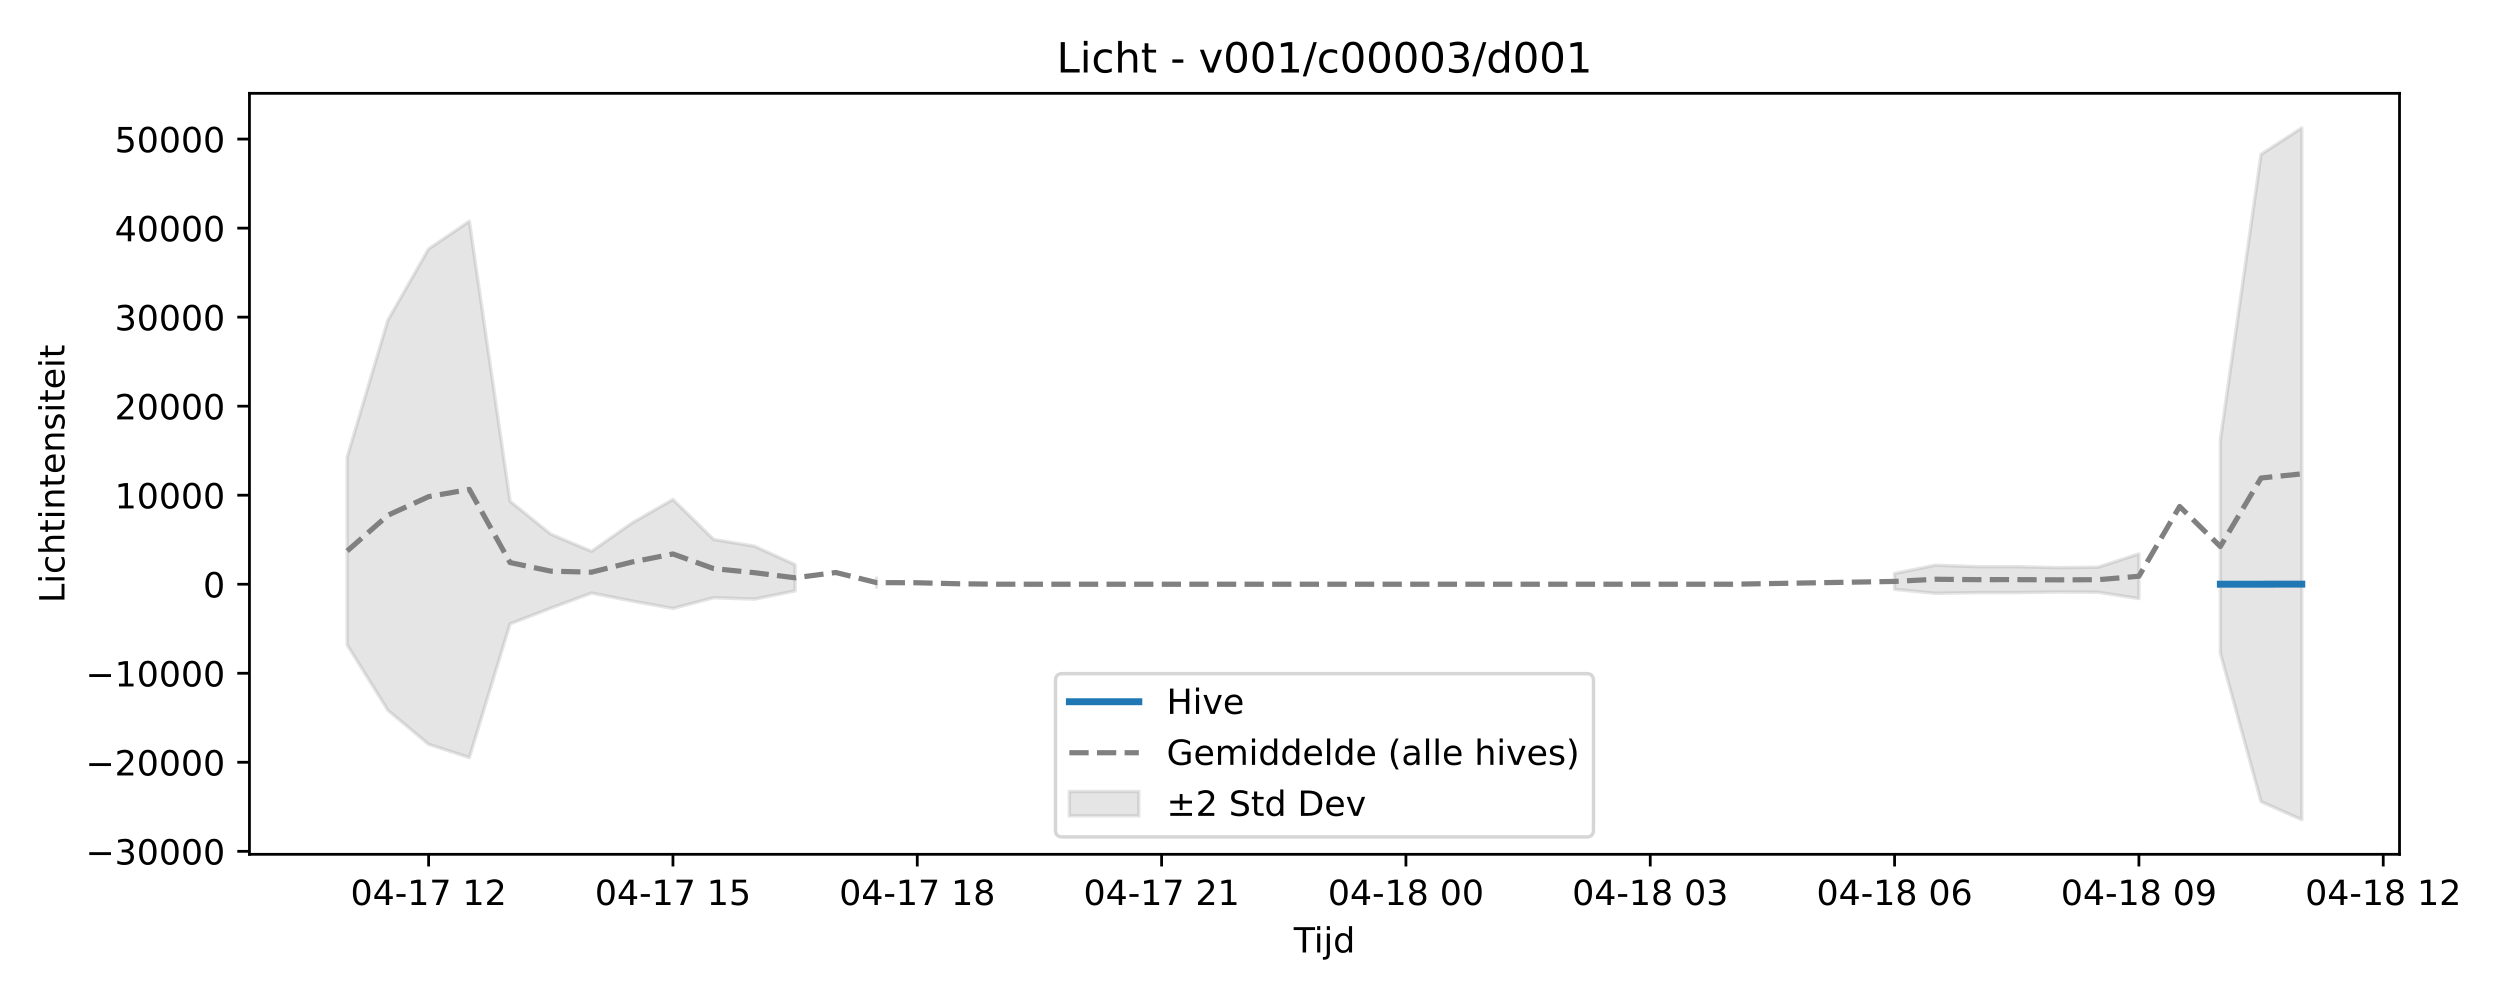
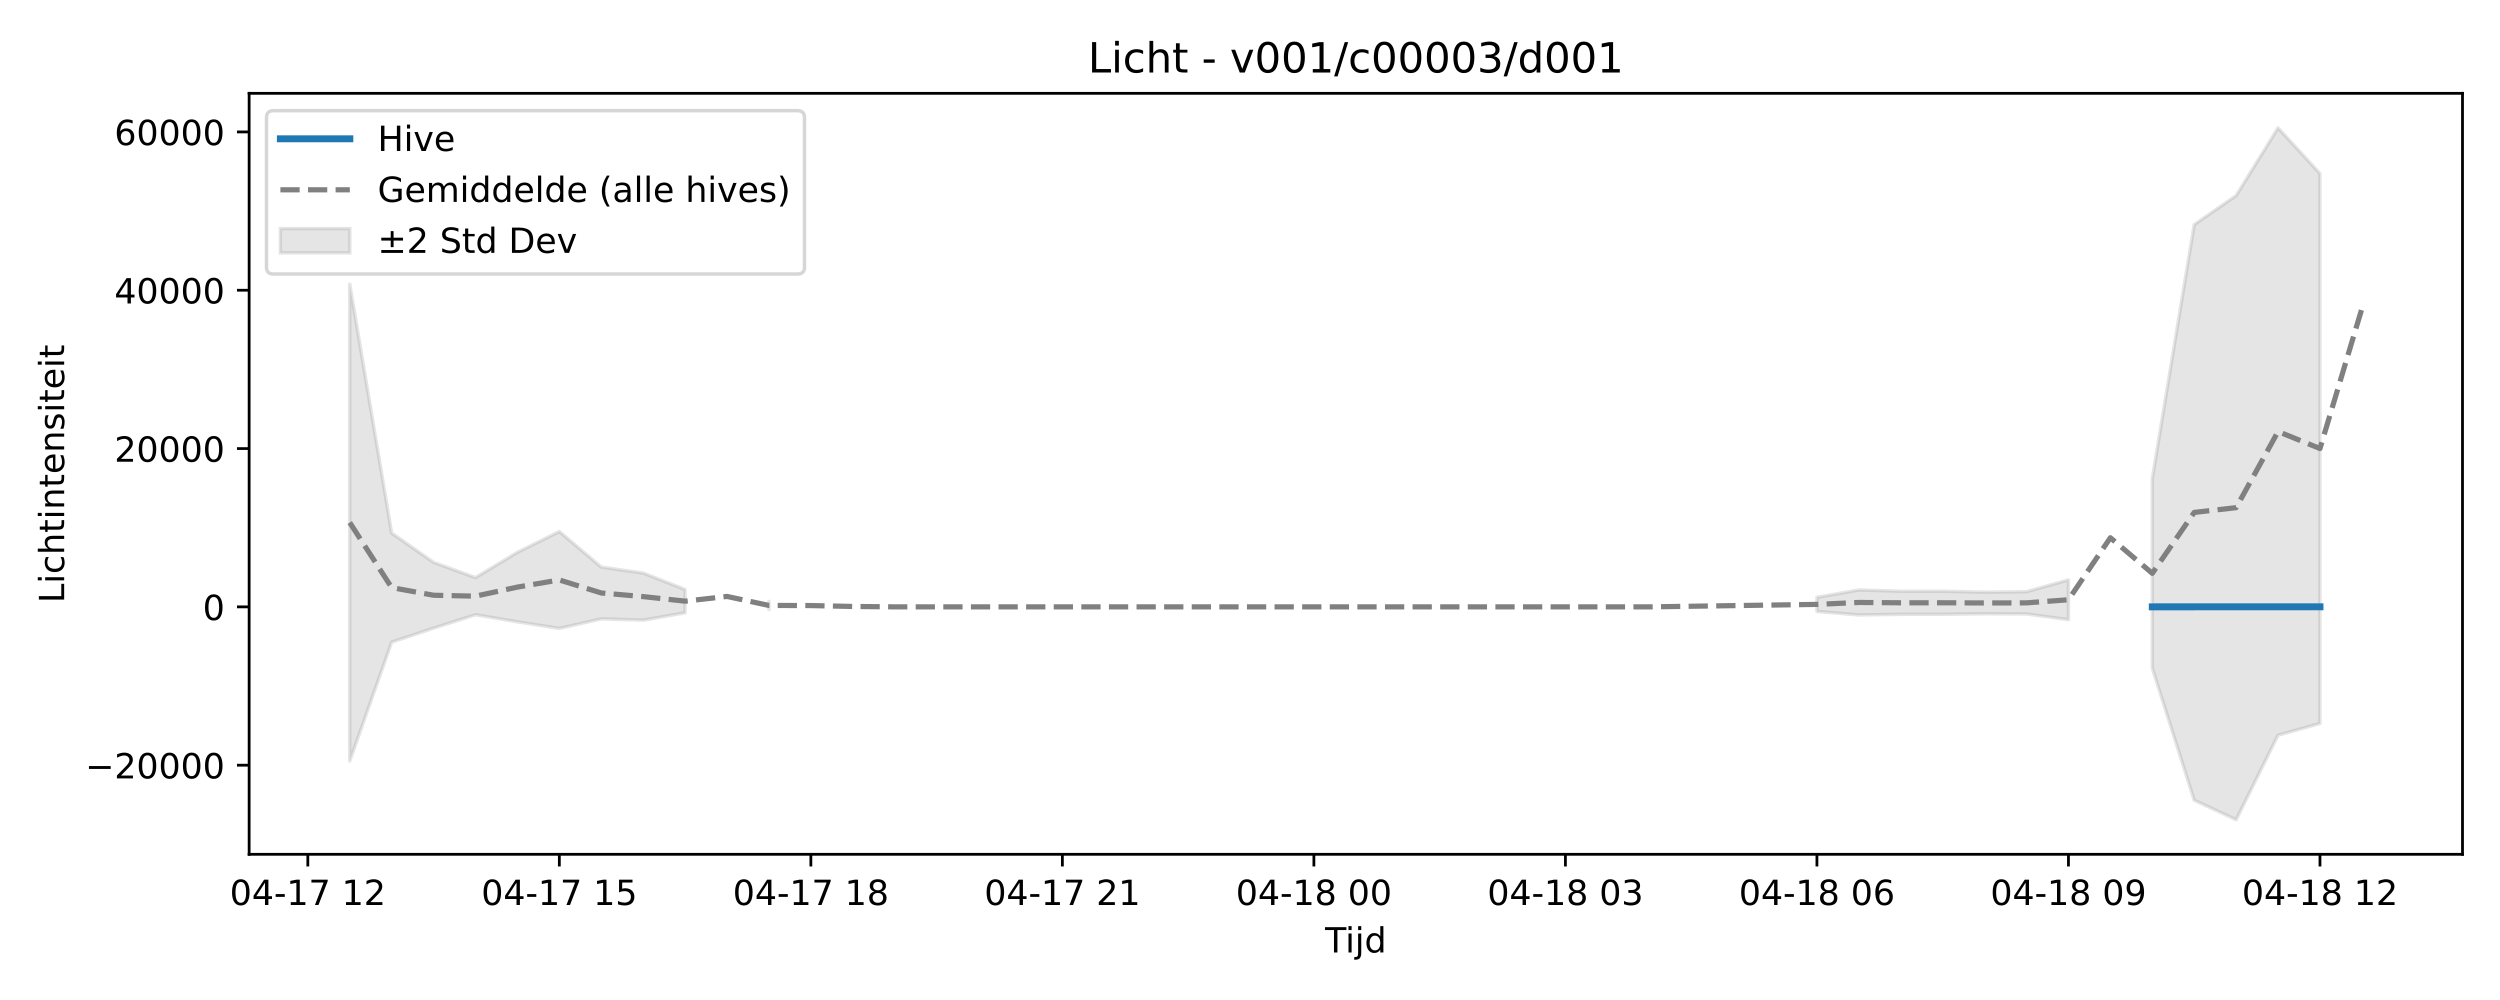
<svg xmlns="http://www.w3.org/2000/svg" xmlns:xlink="http://www.w3.org/1999/xlink" width="720pt" height="288pt" viewBox="0 0 720 288" version="1.1">
  <defs>
    <style type="text/css">*{stroke-linejoin: round; stroke-linecap: butt}</style>
  </defs>
  <g id="figure_1">
    <g id="patch_1">
      <path d="M 0 288  L 720 288  L 720 0  L 0 0  z " style="fill: #ffffff" />
    </g>
    <g id="axes_1">
      <g id="patch_2">
-         <path d="M 71.84 246.04  L 691.062 246.04  L 691.062 26.88  L 71.84 26.88  z " style="fill: #ffffff" />
+         <path d="M 71.75 246.04  L 709.2 246.04  L 709.2 26.88  L 71.75 26.88  z " style="fill: #ffffff" />
      </g>
      <g id="FillBetweenPolyCollection_1">
-         <path d="M 99.986 131.641  L 99.986 185.739  L 111.714 204.567  L 123.442 214.364  L 135.17 218.176  L 146.897 179.67  L 158.625 175.139  L 170.353 170.8  L 182.08 173.108  L 193.808 175.231  L 205.536 172.142  L 217.263 172.553  L 228.991 170.181  L 228.991 162.633  L 228.991 162.633  L 217.263 157.309  L 205.536 155.372  L 193.808 143.852  L 182.08 150.592  L 170.353 158.782  L 158.625 153.847  L 146.897 144.357  L 135.17 63.725  L 123.442 71.702  L 111.714 92.216  L 99.986 131.641  z " clip-path="url(#p2f3929c48b)" style="fill: #808080; fill-opacity: 0.2; stroke: #808080; stroke-opacity: 0.2" />
-         <path d="M 252.446 166.476  L 252.446 169.111  L 252.446 166.476  L 252.446 166.476  z " clip-path="url(#p2f3929c48b)" style="fill: #808080; fill-opacity: 0.2; stroke: #808080; stroke-opacity: 0.2" />
-         <path d="M 545.639 165.171  L 545.639 169.734  L 557.367 170.874  L 569.094 170.678  L 580.822 170.665  L 592.55 170.499  L 604.277 170.565  L 616.005 172.389  L 616.005 159.523  L 616.005 159.523  L 604.277 163.348  L 592.55 163.492  L 580.822 163.195  L 569.094 163.194  L 557.367 162.782  L 545.639 165.171  z " clip-path="url(#p2f3929c48b)" style="fill: #808080; fill-opacity: 0.2; stroke: #808080; stroke-opacity: 0.2" />
-         <path d="M 639.46 126.695  L 639.46 188.093  L 651.188 230.881  L 662.916 236.078  L 662.916 36.842  L 662.916 36.842  L 651.188 44.45  L 639.46 126.695  z " clip-path="url(#p2f3929c48b)" style="fill: #808080; fill-opacity: 0.2; stroke: #808080; stroke-opacity: 0.2" />
+         <path d="M 100.725 81.836  L 100.725 219.163  L 112.798 184.926  L 124.871 180.897  L 136.944 177.04  L 149.017 179.092  L 161.09 180.979  L 173.162 178.233  L 185.235 178.599  L 197.308 176.489  L 197.308 169.778  L 197.308 169.778  L 185.235 165.044  L 173.162 163.322  L 161.09 153.08  L 149.017 159.072  L 136.944 166.354  L 124.871 161.966  L 112.798 153.528  L 100.725 81.836  z " clip-path="url(#pca01e431a7)" style="fill: #808080; fill-opacity: 0.2; stroke: #808080; stroke-opacity: 0.2" />
+         <path d="M 221.454 173.195  L 221.454 175.537  L 221.454 173.195  L 221.454 173.195  z " clip-path="url(#pca01e431a7)" style="fill: #808080; fill-opacity: 0.2; stroke: #808080; stroke-opacity: 0.2" />
+         <path d="M 523.277 172.035  L 523.277 176.091  L 535.35 177.106  L 547.423 176.931  L 559.496 176.919  L 571.569 176.772  L 583.642 176.831  L 595.715 178.453  L 595.715 167.012  L 595.715 167.012  L 583.642 170.414  L 571.569 170.542  L 559.496 170.278  L 547.423 170.277  L 535.35 169.911  L 523.277 172.035  z " clip-path="url(#pca01e431a7)" style="fill: #808080; fill-opacity: 0.2; stroke: #808080; stroke-opacity: 0.2" />
+         <path d="M 619.86 137.824  L 619.86 192.416  L 631.933 230.46  L 644.006 236.078  L 656.079 211.731  L 668.152 208.358  L 668.152 49.99  L 668.152 49.99  L 656.079 36.842  L 644.006 56.334  L 631.933 64.697  L 619.86 137.824  z " clip-path="url(#pca01e431a7)" style="fill: #808080; fill-opacity: 0.2; stroke: #808080; stroke-opacity: 0.2" />
      </g>
      <g id="matplotlib.axis_1">
        <g id="xtick_1">
          <g id="line2d_1">
            <defs>
-               <path id="mf64821139d" d="M 0 0  L 0 3.5  " style="stroke: #000000; stroke-width: 0.8" />
-             </defs>
-             <g>
-               <use xlink:href="#mf64821139d" x="123.442" y="246.04" style="stroke: #000000; stroke-width: 0.8" />
+               <path id="m3418dc3174" d="M 0 0  L 0 3.5  " style="stroke: #000000; stroke-width: 0.8" />
+             </defs>
+             <g>
+               <use xlink:href="#m3418dc3174" x="88.652" y="246.04" style="stroke: #000000; stroke-width: 0.8" />
            </g>
          </g>
          <g id="text_1">
-             <g transform="translate(100.9614 260.6384) scale(0.1 -0.1)">
+             <g transform="translate(66.17162 260.6384) scale(0.1 -0.1)">
              <defs>
                <path id="DejaVuSans-30" d="M 2034 4250  Q 1547 4250 1301 3770  Q 1056 3291 1056 2328  Q 1056 1369 1301 889  Q 1547 409 2034 409  Q 2525 409 2770 889  Q 3016 1369 3016 2328  Q 3016 3291 2770 3770  Q 2525 4250 2034 4250  z M 2034 4750  Q 2819 4750 3233 4129  Q 3647 3509 3647 2328  Q 3647 1150 3233 529  Q 2819 -91 2034 -91  Q 1250 -91 836 529  Q 422 1150 422 2328  Q 422 3509 836 4129  Q 1250 4750 2034 4750  z " transform="scale(0.015625)" />
                <path id="DejaVuSans-34" d="M 2419 4116  L 825 1625  L 2419 1625  L 2419 4116  z M 2253 4666  L 3047 4666  L 3047 1625  L 3713 1625  L 3713 1100  L 3047 1100  L 3047 0  L 2419 0  L 2419 1100  L 313 1100  L 313 1709  L 2253 4666  z " transform="scale(0.015625)" />
                <path id="DejaVuSans-2d" d="M 313 2009  L 1997 2009  L 1997 1497  L 313 1497  L 313 2009  z " transform="scale(0.015625)" />
                <path id="DejaVuSans-31" d="M 794 531  L 1825 531  L 1825 4091  L 703 3866  L 703 4441  L 1819 4666  L 2450 4666  L 2450 531  L 3481 531  L 3481 0  L 794 0  L 794 531  z " transform="scale(0.015625)" />
                <path id="DejaVuSans-37" d="M 525 4666  L 3525 4666  L 3525 4397  L 1831 0  L 1172 0  L 2766 4134  L 525 4134  L 525 4666  z " transform="scale(0.015625)" />
                <path id="DejaVuSans-20" transform="scale(0.015625)" />
                <path id="DejaVuSans-32" d="M 1228 531  L 3431 531  L 3431 0  L 469 0  L 469 531  Q 828 903 1448 1529  Q 2069 2156 2228 2338  Q 2531 2678 2651 2914  Q 2772 3150 2772 3378  Q 2772 3750 2511 3984  Q 2250 4219 1831 4219  Q 1534 4219 1204 4116  Q 875 4013 500 3803  L 500 4441  Q 881 4594 1212 4672  Q 1544 4750 1819 4750  Q 2544 4750 2975 4387  Q 3406 4025 3406 3419  Q 3406 3131 3298 2873  Q 3191 2616 2906 2266  Q 2828 2175 2409 1742  Q 1991 1309 1228 531  z " transform="scale(0.015625)" />
              </defs>
              <use xlink:href="#DejaVuSans-30" />
              <use xlink:href="#DejaVuSans-34" transform="translate(63.62305 0)" />
              <use xlink:href="#DejaVuSans-2d" transform="translate(127.2461 0)" />
              <use xlink:href="#DejaVuSans-31" transform="translate(163.3301 0)" />
              <use xlink:href="#DejaVuSans-37" transform="translate(226.9531 0)" />
              <use xlink:href="#DejaVuSans-20" transform="translate(290.5762 0)" />
              <use xlink:href="#DejaVuSans-31" transform="translate(322.3633 0)" />
              <use xlink:href="#DejaVuSans-32" transform="translate(385.9863 0)" />
            </g>
          </g>
        </g>
        <g id="xtick_2">
          <g id="line2d_2">
            <g>
-               <use xlink:href="#mf64821139d" x="193.808" y="246.04" style="stroke: #000000; stroke-width: 0.8" />
+               <use xlink:href="#m3418dc3174" x="161.09" y="246.04" style="stroke: #000000; stroke-width: 0.8" />
            </g>
          </g>
          <g id="text_2">
-             <g transform="translate(171.3276 260.6384) scale(0.1 -0.1)">
+             <g transform="translate(138.6091 260.6384) scale(0.1 -0.1)">
              <defs>
                <path id="DejaVuSans-35" d="M 691 4666  L 3169 4666  L 3169 4134  L 1269 4134  L 1269 2991  Q 1406 3038 1543 3061  Q 1681 3084 1819 3084  Q 2600 3084 3056 2656  Q 3513 2228 3513 1497  Q 3513 744 3044 326  Q 2575 -91 1722 -91  Q 1428 -91 1123 -41  Q 819 9 494 109  L 494 744  Q 775 591 1075 516  Q 1375 441 1709 441  Q 2250 441 2565 725  Q 2881 1009 2881 1497  Q 2881 1984 2565 2268  Q 2250 2553 1709 2553  Q 1456 2553 1204 2497  Q 953 2441 691 2322  L 691 4666  z " transform="scale(0.015625)" />
              </defs>
              <use xlink:href="#DejaVuSans-30" />
              <use xlink:href="#DejaVuSans-34" transform="translate(63.62305 0)" />
              <use xlink:href="#DejaVuSans-2d" transform="translate(127.2461 0)" />
              <use xlink:href="#DejaVuSans-31" transform="translate(163.3301 0)" />
              <use xlink:href="#DejaVuSans-37" transform="translate(226.9531 0)" />
              <use xlink:href="#DejaVuSans-20" transform="translate(290.5762 0)" />
              <use xlink:href="#DejaVuSans-31" transform="translate(322.3633 0)" />
              <use xlink:href="#DejaVuSans-35" transform="translate(385.9863 0)" />
            </g>
          </g>
        </g>
        <g id="xtick_3">
          <g id="line2d_3">
            <g>
-               <use xlink:href="#mf64821139d" x="264.174" y="246.04" style="stroke: #000000; stroke-width: 0.8" />
+               <use xlink:href="#m3418dc3174" x="233.527" y="246.04" style="stroke: #000000; stroke-width: 0.8" />
            </g>
          </g>
          <g id="text_3">
-             <g transform="translate(241.6937 260.6384) scale(0.1 -0.1)">
+             <g transform="translate(211.0466 260.6384) scale(0.1 -0.1)">
              <defs>
                <path id="DejaVuSans-38" d="M 2034 2216  Q 1584 2216 1326 1975  Q 1069 1734 1069 1313  Q 1069 891 1326 650  Q 1584 409 2034 409  Q 2484 409 2743 651  Q 3003 894 3003 1313  Q 3003 1734 2745 1975  Q 2488 2216 2034 2216  z M 1403 2484  Q 997 2584 770 2862  Q 544 3141 544 3541  Q 544 4100 942 4425  Q 1341 4750 2034 4750  Q 2731 4750 3128 4425  Q 3525 4100 3525 3541  Q 3525 3141 3298 2862  Q 3072 2584 2669 2484  Q 3125 2378 3379 2068  Q 3634 1759 3634 1313  Q 3634 634 3220 271  Q 2806 -91 2034 -91  Q 1263 -91 848 271  Q 434 634 434 1313  Q 434 1759 690 2068  Q 947 2378 1403 2484  z M 1172 3481  Q 1172 3119 1398 2916  Q 1625 2713 2034 2713  Q 2441 2713 2670 2916  Q 2900 3119 2900 3481  Q 2900 3844 2670 4047  Q 2441 4250 2034 4250  Q 1625 4250 1398 4047  Q 1172 3844 1172 3481  z " transform="scale(0.015625)" />
              </defs>
              <use xlink:href="#DejaVuSans-30" />
              <use xlink:href="#DejaVuSans-34" transform="translate(63.62305 0)" />
              <use xlink:href="#DejaVuSans-2d" transform="translate(127.2461 0)" />
              <use xlink:href="#DejaVuSans-31" transform="translate(163.3301 0)" />
              <use xlink:href="#DejaVuSans-37" transform="translate(226.9531 0)" />
              <use xlink:href="#DejaVuSans-20" transform="translate(290.5762 0)" />
              <use xlink:href="#DejaVuSans-31" transform="translate(322.3633 0)" />
              <use xlink:href="#DejaVuSans-38" transform="translate(385.9863 0)" />
            </g>
          </g>
        </g>
        <g id="xtick_4">
          <g id="line2d_4">
            <g>
-               <use xlink:href="#mf64821139d" x="334.54" y="246.04" style="stroke: #000000; stroke-width: 0.8" />
+               <use xlink:href="#m3418dc3174" x="305.965" y="246.04" style="stroke: #000000; stroke-width: 0.8" />
            </g>
          </g>
          <g id="text_4">
-             <g transform="translate(312.0599 260.6384) scale(0.1 -0.1)">
+             <g transform="translate(283.4841 260.6384) scale(0.1 -0.1)">
              <use xlink:href="#DejaVuSans-30" />
              <use xlink:href="#DejaVuSans-34" transform="translate(63.62305 0)" />
              <use xlink:href="#DejaVuSans-2d" transform="translate(127.2461 0)" />
              <use xlink:href="#DejaVuSans-31" transform="translate(163.3301 0)" />
              <use xlink:href="#DejaVuSans-37" transform="translate(226.9531 0)" />
              <use xlink:href="#DejaVuSans-20" transform="translate(290.5762 0)" />
              <use xlink:href="#DejaVuSans-32" transform="translate(322.3633 0)" />
              <use xlink:href="#DejaVuSans-31" transform="translate(385.9863 0)" />
            </g>
          </g>
        </g>
        <g id="xtick_5">
          <g id="line2d_5">
            <g>
-               <use xlink:href="#mf64821139d" x="404.907" y="246.04" style="stroke: #000000; stroke-width: 0.8" />
+               <use xlink:href="#m3418dc3174" x="378.402" y="246.04" style="stroke: #000000; stroke-width: 0.8" />
            </g>
          </g>
          <g id="text_5">
-             <g transform="translate(382.4261 260.6384) scale(0.1 -0.1)">
+             <g transform="translate(355.9216 260.6384) scale(0.1 -0.1)">
              <use xlink:href="#DejaVuSans-30" />
              <use xlink:href="#DejaVuSans-34" transform="translate(63.62305 0)" />
              <use xlink:href="#DejaVuSans-2d" transform="translate(127.2461 0)" />
              <use xlink:href="#DejaVuSans-31" transform="translate(163.3301 0)" />
              <use xlink:href="#DejaVuSans-38" transform="translate(226.9531 0)" />
              <use xlink:href="#DejaVuSans-20" transform="translate(290.5762 0)" />
              <use xlink:href="#DejaVuSans-30" transform="translate(322.3633 0)" />
              <use xlink:href="#DejaVuSans-30" transform="translate(385.9863 0)" />
            </g>
          </g>
        </g>
        <g id="xtick_6">
          <g id="line2d_6">
            <g>
-               <use xlink:href="#mf64821139d" x="475.273" y="246.04" style="stroke: #000000; stroke-width: 0.8" />
+               <use xlink:href="#m3418dc3174" x="450.84" y="246.04" style="stroke: #000000; stroke-width: 0.8" />
            </g>
          </g>
          <g id="text_6">
-             <g transform="translate(452.7922 260.6384) scale(0.1 -0.1)">
+             <g transform="translate(428.3591 260.6384) scale(0.1 -0.1)">
              <defs>
                <path id="DejaVuSans-33" d="M 2597 2516  Q 3050 2419 3304 2112  Q 3559 1806 3559 1356  Q 3559 666 3084 287  Q 2609 -91 1734 -91  Q 1441 -91 1130 -33  Q 819 25 488 141  L 488 750  Q 750 597 1062 519  Q 1375 441 1716 441  Q 2309 441 2620 675  Q 2931 909 2931 1356  Q 2931 1769 2642 2001  Q 2353 2234 1838 2234  L 1294 2234  L 1294 2753  L 1863 2753  Q 2328 2753 2575 2939  Q 2822 3125 2822 3475  Q 2822 3834 2567 4026  Q 2313 4219 1838 4219  Q 1578 4219 1281 4162  Q 984 4106 628 3988  L 628 4550  Q 988 4650 1302 4700  Q 1616 4750 1894 4750  Q 2613 4750 3031 4423  Q 3450 4097 3450 3541  Q 3450 3153 3228 2886  Q 3006 2619 2597 2516  z " transform="scale(0.015625)" />
              </defs>
              <use xlink:href="#DejaVuSans-30" />
              <use xlink:href="#DejaVuSans-34" transform="translate(63.62305 0)" />
              <use xlink:href="#DejaVuSans-2d" transform="translate(127.2461 0)" />
              <use xlink:href="#DejaVuSans-31" transform="translate(163.3301 0)" />
              <use xlink:href="#DejaVuSans-38" transform="translate(226.9531 0)" />
              <use xlink:href="#DejaVuSans-20" transform="translate(290.5762 0)" />
              <use xlink:href="#DejaVuSans-30" transform="translate(322.3633 0)" />
              <use xlink:href="#DejaVuSans-33" transform="translate(385.9863 0)" />
            </g>
          </g>
        </g>
        <g id="xtick_7">
          <g id="line2d_7">
            <g>
-               <use xlink:href="#mf64821139d" x="545.639" y="246.04" style="stroke: #000000; stroke-width: 0.8" />
+               <use xlink:href="#m3418dc3174" x="523.277" y="246.04" style="stroke: #000000; stroke-width: 0.8" />
            </g>
          </g>
          <g id="text_7">
-             <g transform="translate(523.1584 260.6384) scale(0.1 -0.1)">
+             <g transform="translate(500.7966 260.6384) scale(0.1 -0.1)">
              <defs>
                <path id="DejaVuSans-36" d="M 2113 2584  Q 1688 2584 1439 2293  Q 1191 2003 1191 1497  Q 1191 994 1439 701  Q 1688 409 2113 409  Q 2538 409 2786 701  Q 3034 994 3034 1497  Q 3034 2003 2786 2293  Q 2538 2584 2113 2584  z M 3366 4563  L 3366 3988  Q 3128 4100 2886 4159  Q 2644 4219 2406 4219  Q 1781 4219 1451 3797  Q 1122 3375 1075 2522  Q 1259 2794 1537 2939  Q 1816 3084 2150 3084  Q 2853 3084 3261 2657  Q 3669 2231 3669 1497  Q 3669 778 3244 343  Q 2819 -91 2113 -91  Q 1303 -91 875 529  Q 447 1150 447 2328  Q 447 3434 972 4092  Q 1497 4750 2381 4750  Q 2619 4750 2861 4703  Q 3103 4656 3366 4563  z " transform="scale(0.015625)" />
              </defs>
              <use xlink:href="#DejaVuSans-30" />
              <use xlink:href="#DejaVuSans-34" transform="translate(63.62305 0)" />
              <use xlink:href="#DejaVuSans-2d" transform="translate(127.2461 0)" />
              <use xlink:href="#DejaVuSans-31" transform="translate(163.3301 0)" />
              <use xlink:href="#DejaVuSans-38" transform="translate(226.9531 0)" />
              <use xlink:href="#DejaVuSans-20" transform="translate(290.5762 0)" />
              <use xlink:href="#DejaVuSans-30" transform="translate(322.3633 0)" />
              <use xlink:href="#DejaVuSans-36" transform="translate(385.9863 0)" />
            </g>
          </g>
        </g>
        <g id="xtick_8">
          <g id="line2d_8">
            <g>
-               <use xlink:href="#mf64821139d" x="616.005" y="246.04" style="stroke: #000000; stroke-width: 0.8" />
+               <use xlink:href="#m3418dc3174" x="595.715" y="246.04" style="stroke: #000000; stroke-width: 0.8" />
            </g>
          </g>
          <g id="text_8">
-             <g transform="translate(593.5246 260.6384) scale(0.1 -0.1)">
+             <g transform="translate(573.2341 260.6384) scale(0.1 -0.1)">
              <defs>
                <path id="DejaVuSans-39" d="M 703 97  L 703 672  Q 941 559 1184 500  Q 1428 441 1663 441  Q 2288 441 2617 861  Q 2947 1281 2994 2138  Q 2813 1869 2534 1725  Q 2256 1581 1919 1581  Q 1219 1581 811 2004  Q 403 2428 403 3163  Q 403 3881 828 4315  Q 1253 4750 1959 4750  Q 2769 4750 3195 4129  Q 3622 3509 3622 2328  Q 3622 1225 3098 567  Q 2575 -91 1691 -91  Q 1453 -91 1209 -44  Q 966 3 703 97  z M 1959 2075  Q 2384 2075 2632 2365  Q 2881 2656 2881 3163  Q 2881 3666 2632 3958  Q 2384 4250 1959 4250  Q 1534 4250 1286 3958  Q 1038 3666 1038 3163  Q 1038 2656 1286 2365  Q 1534 2075 1959 2075  z " transform="scale(0.015625)" />
              </defs>
              <use xlink:href="#DejaVuSans-30" />
              <use xlink:href="#DejaVuSans-34" transform="translate(63.62305 0)" />
              <use xlink:href="#DejaVuSans-2d" transform="translate(127.2461 0)" />
              <use xlink:href="#DejaVuSans-31" transform="translate(163.3301 0)" />
              <use xlink:href="#DejaVuSans-38" transform="translate(226.9531 0)" />
              <use xlink:href="#DejaVuSans-20" transform="translate(290.5762 0)" />
              <use xlink:href="#DejaVuSans-30" transform="translate(322.3633 0)" />
              <use xlink:href="#DejaVuSans-39" transform="translate(385.9863 0)" />
            </g>
          </g>
        </g>
        <g id="xtick_9">
          <g id="line2d_9">
            <g>
-               <use xlink:href="#mf64821139d" x="686.371" y="246.04" style="stroke: #000000; stroke-width: 0.8" />
+               <use xlink:href="#m3418dc3174" x="668.152" y="246.04" style="stroke: #000000; stroke-width: 0.8" />
            </g>
          </g>
          <g id="text_9">
-             <g transform="translate(663.8907 260.6384) scale(0.1 -0.1)">
+             <g transform="translate(645.6716 260.6384) scale(0.1 -0.1)">
              <use xlink:href="#DejaVuSans-30" />
              <use xlink:href="#DejaVuSans-34" transform="translate(63.62305 0)" />
              <use xlink:href="#DejaVuSans-2d" transform="translate(127.2461 0)" />
              <use xlink:href="#DejaVuSans-31" transform="translate(163.3301 0)" />
              <use xlink:href="#DejaVuSans-38" transform="translate(226.9531 0)" />
              <use xlink:href="#DejaVuSans-20" transform="translate(290.5762 0)" />
              <use xlink:href="#DejaVuSans-31" transform="translate(322.3633 0)" />
              <use xlink:href="#DejaVuSans-32" transform="translate(385.9863 0)" />
            </g>
          </g>
        </g>
        <g id="text_10">
-           <g transform="translate(372.6011 274.3166) scale(0.1 -0.1)">
+           <g transform="translate(381.625 274.3166) scale(0.1 -0.1)">
            <defs>
              <path id="DejaVuSans-54" d="M -19 4666  L 3928 4666  L 3928 4134  L 2272 4134  L 2272 0  L 1638 0  L 1638 4134  L -19 4134  L -19 4666  z " transform="scale(0.015625)" />
              <path id="DejaVuSans-69" d="M 603 3500  L 1178 3500  L 1178 0  L 603 0  L 603 3500  z M 603 4863  L 1178 4863  L 1178 4134  L 603 4134  L 603 4863  z " transform="scale(0.015625)" />
              <path id="DejaVuSans-6a" d="M 603 3500  L 1178 3500  L 1178 -63  Q 1178 -731 923 -1031  Q 669 -1331 103 -1331  L -116 -1331  L -116 -844  L 38 -844  Q 366 -844 484 -692  Q 603 -541 603 -63  L 603 3500  z M 603 4863  L 1178 4863  L 1178 4134  L 603 4134  L 603 4863  z " transform="scale(0.015625)" />
              <path id="DejaVuSans-64" d="M 2906 2969  L 2906 4863  L 3481 4863  L 3481 0  L 2906 0  L 2906 525  Q 2725 213 2448 61  Q 2172 -91 1784 -91  Q 1150 -91 751 415  Q 353 922 353 1747  Q 353 2572 751 3078  Q 1150 3584 1784 3584  Q 2172 3584 2448 3432  Q 2725 3281 2906 2969  z M 947 1747  Q 947 1113 1208 752  Q 1469 391 1925 391  Q 2381 391 2643 752  Q 2906 1113 2906 1747  Q 2906 2381 2643 2742  Q 2381 3103 1925 3103  Q 1469 3103 1208 2742  Q 947 2381 947 1747  z " transform="scale(0.015625)" />
            </defs>
            <use xlink:href="#DejaVuSans-54" />
            <use xlink:href="#DejaVuSans-69" transform="translate(57.95898 0)" />
            <use xlink:href="#DejaVuSans-6a" transform="translate(85.74219 0)" />
            <use xlink:href="#DejaVuSans-64" transform="translate(113.5254 0)" />
          </g>
        </g>
      </g>
      <g id="matplotlib.axis_2">
        <g id="ytick_1">
          <g id="line2d_10">
            <defs>
-               <path id="ma792d2ac65" d="M 0 0  L -3.5 0  " style="stroke: #000000; stroke-width: 0.8" />
-             </defs>
-             <g>
-               <use xlink:href="#ma792d2ac65" x="71.84" y="245.18" style="stroke: #000000; stroke-width: 0.8" />
+               <path id="m5de3aebf5f" d="M 0 0  L -3.5 0  " style="stroke: #000000; stroke-width: 0.8" />
+             </defs>
+             <g>
+               <use xlink:href="#m5de3aebf5f" x="71.75" y="220.376" style="stroke: #000000; stroke-width: 0.8" />
            </g>
          </g>
          <g id="text_11">
-             <g transform="translate(24.64781 248.9788) scale(0.1 -0.1)">
+             <g transform="translate(24.55781 224.1747) scale(0.1 -0.1)">
              <defs>
                <path id="DejaVuSans-2212" d="M 678 2272  L 4684 2272  L 4684 1741  L 678 1741  L 678 2272  z " transform="scale(0.015625)" />
              </defs>
-               <use xlink:href="#DejaVuSans-2212" />
-               <use xlink:href="#DejaVuSans-33" transform="translate(83.78906 0)" />
-               <use xlink:href="#DejaVuSans-30" transform="translate(147.4121 0)" />
-               <use xlink:href="#DejaVuSans-30" transform="translate(211.0352 0)" />
-               <use xlink:href="#DejaVuSans-30" transform="translate(274.6582 0)" />
-               <use xlink:href="#DejaVuSans-30" transform="translate(338.2812 0)" />
-             </g>
-           </g>
-         </g>
-         <g id="ytick_2">
-           <g id="line2d_11">
-             <g>
-               <use xlink:href="#ma792d2ac65" x="71.84" y="219.539" style="stroke: #000000; stroke-width: 0.8" />
-             </g>
-           </g>
-           <g id="text_12">
-             <g transform="translate(24.64781 223.3385) scale(0.1 -0.1)">
              <use xlink:href="#DejaVuSans-2212" />
              <use xlink:href="#DejaVuSans-32" transform="translate(83.78906 0)" />
              <use xlink:href="#DejaVuSans-30" transform="translate(147.4121 0)" />
              <use xlink:href="#DejaVuSans-30" transform="translate(211.0352 0)" />
              <use xlink:href="#DejaVuSans-30" transform="translate(274.6582 0)" />
              <use xlink:href="#DejaVuSans-30" transform="translate(338.2812 0)" />
            </g>
          </g>
        </g>
+         <g id="ytick_2">
+           <g id="line2d_11">
+             <g>
+               <use xlink:href="#m5de3aebf5f" x="71.75" y="174.78" style="stroke: #000000; stroke-width: 0.8" />
+             </g>
+           </g>
+           <g id="text_12">
+             <g transform="translate(58.3875 178.5794) scale(0.1 -0.1)">
+               <use xlink:href="#DejaVuSans-30" />
+             </g>
+           </g>
+         </g>
        <g id="ytick_3">
          <g id="line2d_12">
            <g>
-               <use xlink:href="#ma792d2ac65" x="71.84" y="193.899" style="stroke: #000000; stroke-width: 0.8" />
+               <use xlink:href="#m5de3aebf5f" x="71.75" y="129.185" style="stroke: #000000; stroke-width: 0.8" />
            </g>
          </g>
          <g id="text_13">
-             <g transform="translate(24.64781 197.6983) scale(0.1 -0.1)">
-               <use xlink:href="#DejaVuSans-2212" />
-               <use xlink:href="#DejaVuSans-31" transform="translate(83.78906 0)" />
-               <use xlink:href="#DejaVuSans-30" transform="translate(147.4121 0)" />
-               <use xlink:href="#DejaVuSans-30" transform="translate(211.0352 0)" />
-               <use xlink:href="#DejaVuSans-30" transform="translate(274.6582 0)" />
-               <use xlink:href="#DejaVuSans-30" transform="translate(338.2812 0)" />
-             </g>
-           </g>
-         </g>
-         <g id="ytick_4">
-           <g id="line2d_13">
-             <g>
-               <use xlink:href="#ma792d2ac65" x="71.84" y="168.259" style="stroke: #000000; stroke-width: 0.8" />
-             </g>
-           </g>
-           <g id="text_14">
-             <g transform="translate(58.4775 172.0581) scale(0.1 -0.1)">
-               <use xlink:href="#DejaVuSans-30" />
-             </g>
-           </g>
-         </g>
-         <g id="ytick_5">
-           <g id="line2d_14">
-             <g>
-               <use xlink:href="#ma792d2ac65" x="71.84" y="142.619" style="stroke: #000000; stroke-width: 0.8" />
-             </g>
-           </g>
-           <g id="text_15">
-             <g transform="translate(33.0275 146.4179) scale(0.1 -0.1)">
-               <use xlink:href="#DejaVuSans-31" />
-               <use xlink:href="#DejaVuSans-30" transform="translate(63.62305 0)" />
-               <use xlink:href="#DejaVuSans-30" transform="translate(127.2461 0)" />
-               <use xlink:href="#DejaVuSans-30" transform="translate(190.8691 0)" />
-               <use xlink:href="#DejaVuSans-30" transform="translate(254.4922 0)" />
-             </g>
-           </g>
-         </g>
-         <g id="ytick_6">
-           <g id="line2d_15">
-             <g>
-               <use xlink:href="#ma792d2ac65" x="71.84" y="116.978" style="stroke: #000000; stroke-width: 0.8" />
-             </g>
-           </g>
-           <g id="text_16">
-             <g transform="translate(33.0275 120.7776) scale(0.1 -0.1)">
+             <g transform="translate(32.9375 132.984) scale(0.1 -0.1)">
              <use xlink:href="#DejaVuSans-32" />
              <use xlink:href="#DejaVuSans-30" transform="translate(63.62305 0)" />
              <use xlink:href="#DejaVuSans-30" transform="translate(127.2461 0)" />
              <use xlink:href="#DejaVuSans-30" transform="translate(190.8691 0)" />
              <use xlink:href="#DejaVuSans-30" transform="translate(254.4922 0)" />
            </g>
          </g>
        </g>
-         <g id="ytick_7">
-           <g id="line2d_16">
-             <g>
-               <use xlink:href="#ma792d2ac65" x="71.84" y="91.338" style="stroke: #000000; stroke-width: 0.8" />
-             </g>
-           </g>
-           <g id="text_17">
-             <g transform="translate(33.0275 95.13743) scale(0.1 -0.1)">
-               <use xlink:href="#DejaVuSans-33" />
-               <use xlink:href="#DejaVuSans-30" transform="translate(63.62305 0)" />
-               <use xlink:href="#DejaVuSans-30" transform="translate(127.2461 0)" />
-               <use xlink:href="#DejaVuSans-30" transform="translate(190.8691 0)" />
-               <use xlink:href="#DejaVuSans-30" transform="translate(254.4922 0)" />
-             </g>
-           </g>
-         </g>
-         <g id="ytick_8">
-           <g id="line2d_17">
-             <g>
-               <use xlink:href="#ma792d2ac65" x="71.84" y="65.698" style="stroke: #000000; stroke-width: 0.8" />
-             </g>
-           </g>
-           <g id="text_18">
-             <g transform="translate(33.0275 69.4972) scale(0.1 -0.1)">
+         <g id="ytick_4">
+           <g id="line2d_13">
+             <g>
+               <use xlink:href="#m5de3aebf5f" x="71.75" y="83.589" style="stroke: #000000; stroke-width: 0.8" />
+             </g>
+           </g>
+           <g id="text_14">
+             <g transform="translate(32.9375 87.38863) scale(0.1 -0.1)">
              <use xlink:href="#DejaVuSans-34" />
              <use xlink:href="#DejaVuSans-30" transform="translate(63.62305 0)" />
              <use xlink:href="#DejaVuSans-30" transform="translate(127.2461 0)" />
              <use xlink:href="#DejaVuSans-30" transform="translate(190.8691 0)" />
              <use xlink:href="#DejaVuSans-30" transform="translate(254.4922 0)" />
            </g>
          </g>
        </g>
-         <g id="ytick_9">
-           <g id="line2d_18">
-             <g>
-               <use xlink:href="#ma792d2ac65" x="71.84" y="40.058" style="stroke: #000000; stroke-width: 0.8" />
-             </g>
-           </g>
-           <g id="text_19">
-             <g transform="translate(33.0275 43.85698) scale(0.1 -0.1)">
-               <use xlink:href="#DejaVuSans-35" />
+         <g id="ytick_5">
+           <g id="line2d_14">
+             <g>
+               <use xlink:href="#m5de3aebf5f" x="71.75" y="37.994" style="stroke: #000000; stroke-width: 0.8" />
+             </g>
+           </g>
+           <g id="text_15">
+             <g transform="translate(32.9375 41.79326) scale(0.1 -0.1)">
+               <use xlink:href="#DejaVuSans-36" />
              <use xlink:href="#DejaVuSans-30" transform="translate(63.62305 0)" />
              <use xlink:href="#DejaVuSans-30" transform="translate(127.2461 0)" />
              <use xlink:href="#DejaVuSans-30" transform="translate(190.8691 0)" />
              <use xlink:href="#DejaVuSans-30" transform="translate(254.4922 0)" />
            </g>
          </g>
        </g>
-         <g id="text_20">
-           <g transform="translate(18.56812 173.6561) rotate(-90) scale(0.1 -0.1)">
+         <g id="text_16">
+           <g transform="translate(18.47812 173.6561) rotate(-90) scale(0.1 -0.1)">
            <defs>
              <path id="DejaVuSans-4c" d="M 628 4666  L 1259 4666  L 1259 531  L 3531 531  L 3531 0  L 628 0  L 628 4666  z " transform="scale(0.015625)" />
              <path id="DejaVuSans-63" d="M 3122 3366  L 3122 2828  Q 2878 2963 2633 3030  Q 2388 3097 2138 3097  Q 1578 3097 1268 2742  Q 959 2388 959 1747  Q 959 1106 1268 751  Q 1578 397 2138 397  Q 2388 397 2633 464  Q 2878 531 3122 666  L 3122 134  Q 2881 22 2623 -34  Q 2366 -91 2075 -91  Q 1284 -91 818 406  Q 353 903 353 1747  Q 353 2603 823 3093  Q 1294 3584 2113 3584  Q 2378 3584 2631 3529  Q 2884 3475 3122 3366  z " transform="scale(0.015625)" />
              <path id="DejaVuSans-68" d="M 3513 2113  L 3513 0  L 2938 0  L 2938 2094  Q 2938 2591 2744 2837  Q 2550 3084 2163 3084  Q 1697 3084 1428 2787  Q 1159 2491 1159 1978  L 1159 0  L 581 0  L 581 4863  L 1159 4863  L 1159 2956  Q 1366 3272 1645 3428  Q 1925 3584 2291 3584  Q 2894 3584 3203 3211  Q 3513 2838 3513 2113  z " transform="scale(0.015625)" />
              <path id="DejaVuSans-74" d="M 1172 4494  L 1172 3500  L 2356 3500  L 2356 3053  L 1172 3053  L 1172 1153  Q 1172 725 1289 603  Q 1406 481 1766 481  L 2356 481  L 2356 0  L 1766 0  Q 1100 0 847 248  Q 594 497 594 1153  L 594 3053  L 172 3053  L 172 3500  L 594 3500  L 594 4494  L 1172 4494  z " transform="scale(0.015625)" />
              <path id="DejaVuSans-6e" d="M 3513 2113  L 3513 0  L 2938 0  L 2938 2094  Q 2938 2591 2744 2837  Q 2550 3084 2163 3084  Q 1697 3084 1428 2787  Q 1159 2491 1159 1978  L 1159 0  L 581 0  L 581 3500  L 1159 3500  L 1159 2956  Q 1366 3272 1645 3428  Q 1925 3584 2291 3584  Q 2894 3584 3203 3211  Q 3513 2838 3513 2113  z " transform="scale(0.015625)" />
              <path id="DejaVuSans-65" d="M 3597 1894  L 3597 1613  L 953 1613  Q 991 1019 1311 708  Q 1631 397 2203 397  Q 2534 397 2845 478  Q 3156 559 3463 722  L 3463 178  Q 3153 47 2828 -22  Q 2503 -91 2169 -91  Q 1331 -91 842 396  Q 353 884 353 1716  Q 353 2575 817 3079  Q 1281 3584 2069 3584  Q 2775 3584 3186 3129  Q 3597 2675 3597 1894  z M 3022 2063  Q 3016 2534 2758 2815  Q 2500 3097 2075 3097  Q 1594 3097 1305 2825  Q 1016 2553 972 2059  L 3022 2063  z " transform="scale(0.015625)" />
              <path id="DejaVuSans-73" d="M 2834 3397  L 2834 2853  Q 2591 2978 2328 3040  Q 2066 3103 1784 3103  Q 1356 3103 1142 2972  Q 928 2841 928 2578  Q 928 2378 1081 2264  Q 1234 2150 1697 2047  L 1894 2003  Q 2506 1872 2764 1633  Q 3022 1394 3022 966  Q 3022 478 2636 193  Q 2250 -91 1575 -91  Q 1294 -91 989 -36  Q 684 19 347 128  L 347 722  Q 666 556 975 473  Q 1284 391 1588 391  Q 1994 391 2212 530  Q 2431 669 2431 922  Q 2431 1156 2273 1281  Q 2116 1406 1581 1522  L 1381 1569  Q 847 1681 609 1914  Q 372 2147 372 2553  Q 372 3047 722 3315  Q 1072 3584 1716 3584  Q 2034 3584 2315 3537  Q 2597 3491 2834 3397  z " transform="scale(0.015625)" />
            </defs>
            <use xlink:href="#DejaVuSans-4c" />
            <use xlink:href="#DejaVuSans-69" transform="translate(55.71289 0)" />
            <use xlink:href="#DejaVuSans-63" transform="translate(83.49609 0)" />
            <use xlink:href="#DejaVuSans-68" transform="translate(138.4766 0)" />
            <use xlink:href="#DejaVuSans-74" transform="translate(201.8555 0)" />
            <use xlink:href="#DejaVuSans-69" transform="translate(241.0645 0)" />
            <use xlink:href="#DejaVuSans-6e" transform="translate(268.8477 0)" />
            <use xlink:href="#DejaVuSans-74" transform="translate(332.2266 0)" />
            <use xlink:href="#DejaVuSans-65" transform="translate(371.4355 0)" />
            <use xlink:href="#DejaVuSans-6e" transform="translate(432.959 0)" />
            <use xlink:href="#DejaVuSans-73" transform="translate(496.3379 0)" />
            <use xlink:href="#DejaVuSans-69" transform="translate(548.4375 0)" />
            <use xlink:href="#DejaVuSans-74" transform="translate(576.2207 0)" />
            <use xlink:href="#DejaVuSans-65" transform="translate(615.4297 0)" />
            <use xlink:href="#DejaVuSans-69" transform="translate(676.9531 0)" />
            <use xlink:href="#DejaVuSans-74" transform="translate(704.7363 0)" />
          </g>
        </g>
      </g>
-       <g id="line2d_19">
-         <path d="M 639.46 168.248  L 651.188 168.243  L 662.916 168.229  " clip-path="url(#p2f3929c48b)" style="fill: none; stroke: #1f77b4; stroke-width: 2; stroke-linecap: square" />
-       </g>
-       <g id="line2d_20">
-         <path d="M 99.986 158.69  L 111.714 148.391  L 123.442 143.033  L 135.17 140.951  L 146.897 162.014  L 158.625 164.493  L 170.353 164.791  L 182.08 161.85  L 193.808 159.542  L 205.536 163.757  L 217.263 164.931  L 228.991 166.407  L 240.719 164.878  L 252.446 167.793  L 264.174 167.835  L 275.902 168.124  L 287.63 168.253  L 299.357 168.259  L 311.085 168.259  L 322.813 168.259  L 334.54 168.259  L 346.268 168.259  L 357.996 168.259  L 369.723 168.259  L 381.451 168.259  L 393.179 168.259  L 404.907 168.259  L 416.634 168.259  L 428.362 168.259  L 440.09 168.259  L 451.817 168.259  L 463.545 168.259  L 475.273 168.259  L 487 168.259  L 498.728 168.259  L 545.639 167.452  L 557.367 166.828  L 569.094 166.936  L 580.822 166.93  L 592.55 166.995  L 604.277 166.956  L 616.005 165.956  L 627.733 145.868  L 639.46 157.394  L 651.188 137.665  L 662.916 136.46  " clip-path="url(#p2f3929c48b)" style="fill: none; stroke-dasharray: 5.55,2.4; stroke-dashoffset: 0; stroke: #808080; stroke-width: 1.5" />
+       <g id="line2d_15">
+         <path d="M 619.86 174.77  L 631.933 174.766  L 644.006 174.754  L 656.079 174.754  L 668.152 174.754  " clip-path="url(#pca01e431a7)" style="fill: none; stroke: #1f77b4; stroke-width: 2; stroke-linecap: square" />
+       </g>
+       <g id="line2d_16">
+         <path d="M 100.725 150.499  L 112.798 169.227  L 124.871 171.432  L 136.944 171.697  L 149.017 169.082  L 161.09 167.029  L 173.162 170.777  L 185.235 171.821  L 197.308 173.134  L 209.381 171.774  L 221.454 174.366  L 233.527 174.403  L 245.6 174.66  L 257.673 174.775  L 269.746 174.78  L 281.819 174.78  L 293.892 174.78  L 305.965 174.78  L 318.038 174.78  L 330.11 174.78  L 342.183 174.78  L 354.256 174.78  L 366.329 174.78  L 378.402 174.78  L 390.475 174.78  L 402.548 174.78  L 414.621 174.78  L 426.694 174.78  L 438.767 174.78  L 450.84 174.78  L 462.913 174.78  L 474.985 174.78  L 523.277 174.063  L 535.35 173.508  L 547.423 173.604  L 559.496 173.598  L 571.569 173.657  L 583.642 173.622  L 595.715 172.733  L 607.788 154.871  L 619.86 165.12  L 631.933 147.578  L 644.006 146.206  L 656.079 124.286  L 668.152 129.174  L 680.225 88.877  " clip-path="url(#pca01e431a7)" style="fill: none; stroke-dasharray: 5.55,2.4; stroke-dashoffset: 0; stroke: #808080; stroke-width: 1.5" />
      </g>
      <g id="patch_3">
-         <path d="M 71.84 246.04  L 71.84 26.88  " style="fill: none; stroke: #000000; stroke-width: 0.8; stroke-linejoin: miter; stroke-linecap: square" />
+         <path d="M 71.75 246.04  L 71.75 26.88  " style="fill: none; stroke: #000000; stroke-width: 0.8; stroke-linejoin: miter; stroke-linecap: square" />
      </g>
      <g id="patch_4">
-         <path d="M 691.062 246.04  L 691.062 26.88  " style="fill: none; stroke: #000000; stroke-width: 0.8; stroke-linejoin: miter; stroke-linecap: square" />
+         <path d="M 709.2 246.04  L 709.2 26.88  " style="fill: none; stroke: #000000; stroke-width: 0.8; stroke-linejoin: miter; stroke-linecap: square" />
      </g>
      <g id="patch_5">
-         <path d="M 71.84 246.04  L 691.062 246.04  " style="fill: none; stroke: #000000; stroke-width: 0.8; stroke-linejoin: miter; stroke-linecap: square" />
+         <path d="M 71.75 246.04  L 709.2 246.04  " style="fill: none; stroke: #000000; stroke-width: 0.8; stroke-linejoin: miter; stroke-linecap: square" />
      </g>
      <g id="patch_6">
-         <path d="M 71.84 26.88  L 691.062 26.88  " style="fill: none; stroke: #000000; stroke-width: 0.8; stroke-linejoin: miter; stroke-linecap: square" />
-       </g>
-       <g id="text_21">
-         <g transform="translate(304.3146 20.88) scale(0.12 -0.12)">
+         <path d="M 71.75 26.88  L 709.2 26.88  " style="fill: none; stroke: #000000; stroke-width: 0.8; stroke-linejoin: miter; stroke-linecap: square" />
+       </g>
+       <g id="text_17">
+         <g transform="translate(313.3384 20.88) scale(0.12 -0.12)">
          <defs>
            <path id="DejaVuSans-76" d="M 191 3500  L 800 3500  L 1894 563  L 2988 3500  L 3597 3500  L 2284 0  L 1503 0  L 191 3500  z " transform="scale(0.015625)" />
            <path id="DejaVuSans-2f" d="M 1625 4666  L 2156 4666  L 531 -594  L 0 -594  L 1625 4666  z " transform="scale(0.015625)" />
          </defs>
          <use xlink:href="#DejaVuSans-4c" />
          <use xlink:href="#DejaVuSans-69" transform="translate(55.71289 0)" />
          <use xlink:href="#DejaVuSans-63" transform="translate(83.49609 0)" />
          <use xlink:href="#DejaVuSans-68" transform="translate(138.4766 0)" />
          <use xlink:href="#DejaVuSans-74" transform="translate(201.8555 0)" />
          <use xlink:href="#DejaVuSans-20" transform="translate(241.0645 0)" />
          <use xlink:href="#DejaVuSans-2d" transform="translate(272.8516 0)" />
          <use xlink:href="#DejaVuSans-20" transform="translate(308.9355 0)" />
          <use xlink:href="#DejaVuSans-76" transform="translate(340.7227 0)" />
          <use xlink:href="#DejaVuSans-30" transform="translate(399.9023 0)" />
          <use xlink:href="#DejaVuSans-30" transform="translate(463.5254 0)" />
          <use xlink:href="#DejaVuSans-31" transform="translate(527.1484 0)" />
          <use xlink:href="#DejaVuSans-2f" transform="translate(590.7715 0)" />
          <use xlink:href="#DejaVuSans-63" transform="translate(624.4629 0)" />
          <use xlink:href="#DejaVuSans-30" transform="translate(679.4434 0)" />
          <use xlink:href="#DejaVuSans-30" transform="translate(743.0664 0)" />
          <use xlink:href="#DejaVuSans-30" transform="translate(806.6895 0)" />
          <use xlink:href="#DejaVuSans-30" transform="translate(870.3125 0)" />
          <use xlink:href="#DejaVuSans-33" transform="translate(933.9355 0)" />
          <use xlink:href="#DejaVuSans-2f" transform="translate(997.5586 0)" />
          <use xlink:href="#DejaVuSans-64" transform="translate(1031.25 0)" />
          <use xlink:href="#DejaVuSans-30" transform="translate(1094.727 0)" />
          <use xlink:href="#DejaVuSans-30" transform="translate(1158.35 0)" />
          <use xlink:href="#DejaVuSans-31" transform="translate(1221.973 0)" />
        </g>
      </g>
      <g id="legend_1">
        <g id="patch_7">
-           <path d="M 305.979 241.04  L 456.923 241.04  Q 458.923 241.04 458.923 239.04  L 458.923 196.006  Q 458.923 194.006 456.923 194.006  L 305.979 194.006  Q 303.979 194.006 303.979 196.006  L 303.979 239.04  Q 303.979 241.04 305.979 241.04  z " style="fill: #ffffff; opacity: 0.8; stroke: #cccccc; stroke-linejoin: miter" />
-         </g>
-         <g id="line2d_21">
-           <path d="M 307.979 202.104  L 317.979 202.104  L 327.979 202.104  " style="fill: none; stroke: #1f77b4; stroke-width: 2; stroke-linecap: square" />
-         </g>
-         <g id="text_22">
-           <g transform="translate(335.9793 205.6041) scale(0.1 -0.1)">
+           <path d="M 78.75 78.914  L 229.694 78.914  Q 231.694 78.914 231.694 76.914  L 231.694 33.88  Q 231.694 31.88 229.694 31.88  L 78.75 31.88  Q 76.75 31.88 76.75 33.88  L 76.75 76.914  Q 76.75 78.914 78.75 78.914  z " style="fill: #ffffff; opacity: 0.8; stroke: #cccccc; stroke-linejoin: miter" />
+         </g>
+         <g id="line2d_17">
+           <path d="M 80.75 39.978  L 90.75 39.978  L 100.75 39.978  " style="fill: none; stroke: #1f77b4; stroke-width: 2; stroke-linecap: square" />
+         </g>
+         <g id="text_18">
+           <g transform="translate(108.75 43.47844) scale(0.1 -0.1)">
            <defs>
              <path id="DejaVuSans-48" d="M 628 4666  L 1259 4666  L 1259 2753  L 3553 2753  L 3553 4666  L 4184 4666  L 4184 0  L 3553 0  L 3553 2222  L 1259 2222  L 1259 0  L 628 0  L 628 4666  z " transform="scale(0.015625)" />
            </defs>
            <use xlink:href="#DejaVuSans-48" />
            <use xlink:href="#DejaVuSans-69" transform="translate(75.19531 0)" />
            <use xlink:href="#DejaVuSans-76" transform="translate(102.9785 0)" />
            <use xlink:href="#DejaVuSans-65" transform="translate(162.1582 0)" />
          </g>
        </g>
-         <g id="line2d_22">
-           <path d="M 307.979 216.782  L 317.979 216.782  L 327.979 216.782  " style="fill: none; stroke-dasharray: 5.55,2.4; stroke-dashoffset: 0; stroke: #808080; stroke-width: 1.5" />
-         </g>
-         <g id="text_23">
-           <g transform="translate(335.9793 220.2822) scale(0.1 -0.1)">
+         <g id="line2d_18">
+           <path d="M 80.75 54.657  L 90.75 54.657  L 100.75 54.657  " style="fill: none; stroke-dasharray: 5.55,2.4; stroke-dashoffset: 0; stroke: #808080; stroke-width: 1.5" />
+         </g>
+         <g id="text_19">
+           <g transform="translate(108.75 58.15656) scale(0.1 -0.1)">
            <defs>
              <path id="DejaVuSans-47" d="M 3809 666  L 3809 1919  L 2778 1919  L 2778 2438  L 4434 2438  L 4434 434  Q 4069 175 3628 42  Q 3188 -91 2688 -91  Q 1594 -91 976 548  Q 359 1188 359 2328  Q 359 3472 976 4111  Q 1594 4750 2688 4750  Q 3144 4750 3555 4637  Q 3966 4525 4313 4306  L 4313 3634  Q 3963 3931 3569 4081  Q 3175 4231 2741 4231  Q 1884 4231 1454 3753  Q 1025 3275 1025 2328  Q 1025 1384 1454 906  Q 1884 428 2741 428  Q 3075 428 3337 486  Q 3600 544 3809 666  z " transform="scale(0.015625)" />
              <path id="DejaVuSans-6d" d="M 3328 2828  Q 3544 3216 3844 3400  Q 4144 3584 4550 3584  Q 5097 3584 5394 3201  Q 5691 2819 5691 2113  L 5691 0  L 5113 0  L 5113 2094  Q 5113 2597 4934 2840  Q 4756 3084 4391 3084  Q 3944 3084 3684 2787  Q 3425 2491 3425 1978  L 3425 0  L 2847 0  L 2847 2094  Q 2847 2600 2669 2842  Q 2491 3084 2119 3084  Q 1678 3084 1418 2786  Q 1159 2488 1159 1978  L 1159 0  L 581 0  L 581 3500  L 1159 3500  L 1159 2956  Q 1356 3278 1631 3431  Q 1906 3584 2284 3584  Q 2666 3584 2933 3390  Q 3200 3197 3328 2828  z " transform="scale(0.015625)" />
              <path id="DejaVuSans-6c" d="M 603 4863  L 1178 4863  L 1178 0  L 603 0  L 603 4863  z " transform="scale(0.015625)" />
              <path id="DejaVuSans-28" d="M 1984 4856  Q 1566 4138 1362 3434  Q 1159 2731 1159 2009  Q 1159 1288 1364 580  Q 1569 -128 1984 -844  L 1484 -844  Q 1016 -109 783 600  Q 550 1309 550 2009  Q 550 2706 781 3412  Q 1013 4119 1484 4856  L 1984 4856  z " transform="scale(0.015625)" />
              <path id="DejaVuSans-61" d="M 2194 1759  Q 1497 1759 1228 1600  Q 959 1441 959 1056  Q 959 750 1161 570  Q 1363 391 1709 391  Q 2188 391 2477 730  Q 2766 1069 2766 1631  L 2766 1759  L 2194 1759  z M 3341 1997  L 3341 0  L 2766 0  L 2766 531  Q 2569 213 2275 61  Q 1981 -91 1556 -91  Q 1019 -91 701 211  Q 384 513 384 1019  Q 384 1609 779 1909  Q 1175 2209 1959 2209  L 2766 2209  L 2766 2266  Q 2766 2663 2505 2880  Q 2244 3097 1772 3097  Q 1472 3097 1187 3025  Q 903 2953 641 2809  L 641 3341  Q 956 3463 1253 3523  Q 1550 3584 1831 3584  Q 2591 3584 2966 3190  Q 3341 2797 3341 1997  z " transform="scale(0.015625)" />
              <path id="DejaVuSans-29" d="M 513 4856  L 1013 4856  Q 1481 4119 1714 3412  Q 1947 2706 1947 2009  Q 1947 1309 1714 600  Q 1481 -109 1013 -844  L 513 -844  Q 928 -128 1133 580  Q 1338 1288 1338 2009  Q 1338 2731 1133 3434  Q 928 4138 513 4856  z " transform="scale(0.015625)" />
            </defs>
            <use xlink:href="#DejaVuSans-47" />
            <use xlink:href="#DejaVuSans-65" transform="translate(77.49023 0)" />
            <use xlink:href="#DejaVuSans-6d" transform="translate(139.0137 0)" />
            <use xlink:href="#DejaVuSans-69" transform="translate(236.4258 0)" />
            <use xlink:href="#DejaVuSans-64" transform="translate(264.209 0)" />
            <use xlink:href="#DejaVuSans-64" transform="translate(327.6855 0)" />
            <use xlink:href="#DejaVuSans-65" transform="translate(391.1621 0)" />
            <use xlink:href="#DejaVuSans-6c" transform="translate(452.6855 0)" />
            <use xlink:href="#DejaVuSans-64" transform="translate(480.4688 0)" />
            <use xlink:href="#DejaVuSans-65" transform="translate(543.9453 0)" />
            <use xlink:href="#DejaVuSans-20" transform="translate(605.4688 0)" />
            <use xlink:href="#DejaVuSans-28" transform="translate(637.2559 0)" />
            <use xlink:href="#DejaVuSans-61" transform="translate(676.2695 0)" />
            <use xlink:href="#DejaVuSans-6c" transform="translate(737.5488 0)" />
            <use xlink:href="#DejaVuSans-6c" transform="translate(765.332 0)" />
            <use xlink:href="#DejaVuSans-65" transform="translate(793.1152 0)" />
            <use xlink:href="#DejaVuSans-20" transform="translate(854.6387 0)" />
            <use xlink:href="#DejaVuSans-68" transform="translate(886.4258 0)" />
            <use xlink:href="#DejaVuSans-69" transform="translate(949.8047 0)" />
            <use xlink:href="#DejaVuSans-76" transform="translate(977.5879 0)" />
            <use xlink:href="#DejaVuSans-65" transform="translate(1036.768 0)" />
            <use xlink:href="#DejaVuSans-73" transform="translate(1098.291 0)" />
            <use xlink:href="#DejaVuSans-29" transform="translate(1150.391 0)" />
          </g>
        </g>
        <g id="patch_8">
-           <path d="M 307.979 234.96  L 327.979 234.96  L 327.979 227.96  L 307.979 227.96  z " style="fill: #808080; fill-opacity: 0.2; stroke: #808080; stroke-opacity: 0.2; stroke-linejoin: miter" />
-         </g>
-         <g id="text_24">
-           <g transform="translate(335.9793 234.9603) scale(0.1 -0.1)">
+           <path d="M 80.75 72.835  L 100.75 72.835  L 100.75 65.835  L 80.75 65.835  z " style="fill: #808080; fill-opacity: 0.2; stroke: #808080; stroke-opacity: 0.2; stroke-linejoin: miter" />
+         </g>
+         <g id="text_20">
+           <g transform="translate(108.75 72.83469) scale(0.1 -0.1)">
            <defs>
              <path id="DejaVuSans-b1" d="M 2944 4013  L 2944 2803  L 4684 2803  L 4684 2272  L 2944 2272  L 2944 1063  L 2419 1063  L 2419 2272  L 678 2272  L 678 2803  L 2419 2803  L 2419 4013  L 2944 4013  z M 678 531  L 4684 531  L 4684 0  L 678 0  L 678 531  z " transform="scale(0.015625)" />
              <path id="DejaVuSans-53" d="M 3425 4513  L 3425 3897  Q 3066 4069 2747 4153  Q 2428 4238 2131 4238  Q 1616 4238 1336 4038  Q 1056 3838 1056 3469  Q 1056 3159 1242 3001  Q 1428 2844 1947 2747  L 2328 2669  Q 3034 2534 3370 2195  Q 3706 1856 3706 1288  Q 3706 609 3251 259  Q 2797 -91 1919 -91  Q 1588 -91 1214 -16  Q 841 59 441 206  L 441 856  Q 825 641 1194 531  Q 1563 422 1919 422  Q 2459 422 2753 634  Q 3047 847 3047 1241  Q 3047 1584 2836 1778  Q 2625 1972 2144 2069  L 1759 2144  Q 1053 2284 737 2584  Q 422 2884 422 3419  Q 422 4038 858 4394  Q 1294 4750 2059 4750  Q 2388 4750 2728 4690  Q 3069 4631 3425 4513  z " transform="scale(0.015625)" />
              <path id="DejaVuSans-44" d="M 1259 4147  L 1259 519  L 2022 519  Q 2988 519 3436 956  Q 3884 1394 3884 2338  Q 3884 3275 3436 3711  Q 2988 4147 2022 4147  L 1259 4147  z M 628 4666  L 1925 4666  Q 3281 4666 3915 4102  Q 4550 3538 4550 2338  Q 4550 1131 3912 565  Q 3275 0 1925 0  L 628 0  L 628 4666  z " transform="scale(0.015625)" />
            </defs>
            <use xlink:href="#DejaVuSans-b1" />
            <use xlink:href="#DejaVuSans-32" transform="translate(83.78906 0)" />
            <use xlink:href="#DejaVuSans-20" transform="translate(147.4121 0)" />
            <use xlink:href="#DejaVuSans-53" transform="translate(179.1992 0)" />
            <use xlink:href="#DejaVuSans-74" transform="translate(242.6758 0)" />
            <use xlink:href="#DejaVuSans-64" transform="translate(281.8848 0)" />
            <use xlink:href="#DejaVuSans-20" transform="translate(345.3613 0)" />
            <use xlink:href="#DejaVuSans-44" transform="translate(377.1484 0)" />
            <use xlink:href="#DejaVuSans-65" transform="translate(454.1504 0)" />
            <use xlink:href="#DejaVuSans-76" transform="translate(515.6738 0)" />
          </g>
        </g>
      </g>
    </g>
  </g>
  <defs>
-     <clipPath id="p2f3929c48b">
-       <rect x="71.84" y="26.88" width="619.222" height="219.16" />
+     <clipPath id="pca01e431a7">
+       <rect x="71.75" y="26.88" width="637.45" height="219.16" />
    </clipPath>
  </defs>
</svg>
